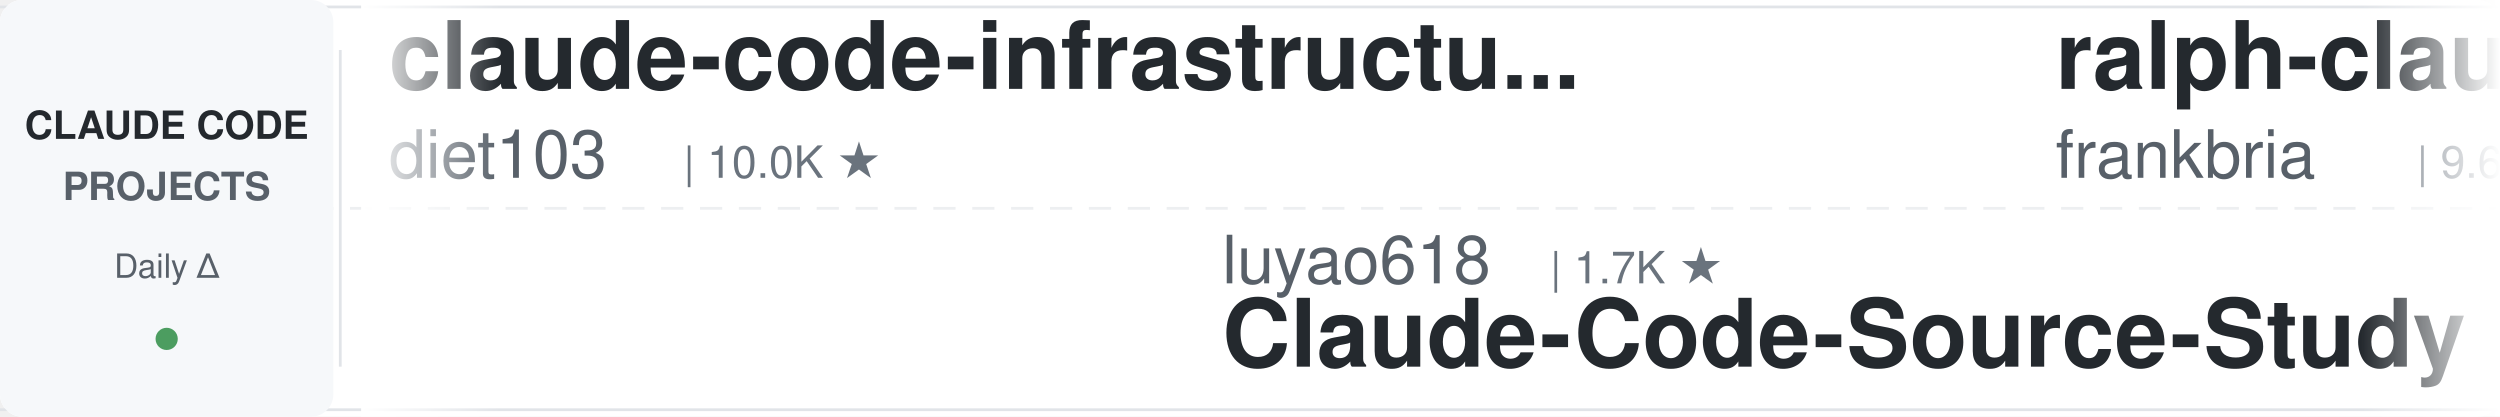
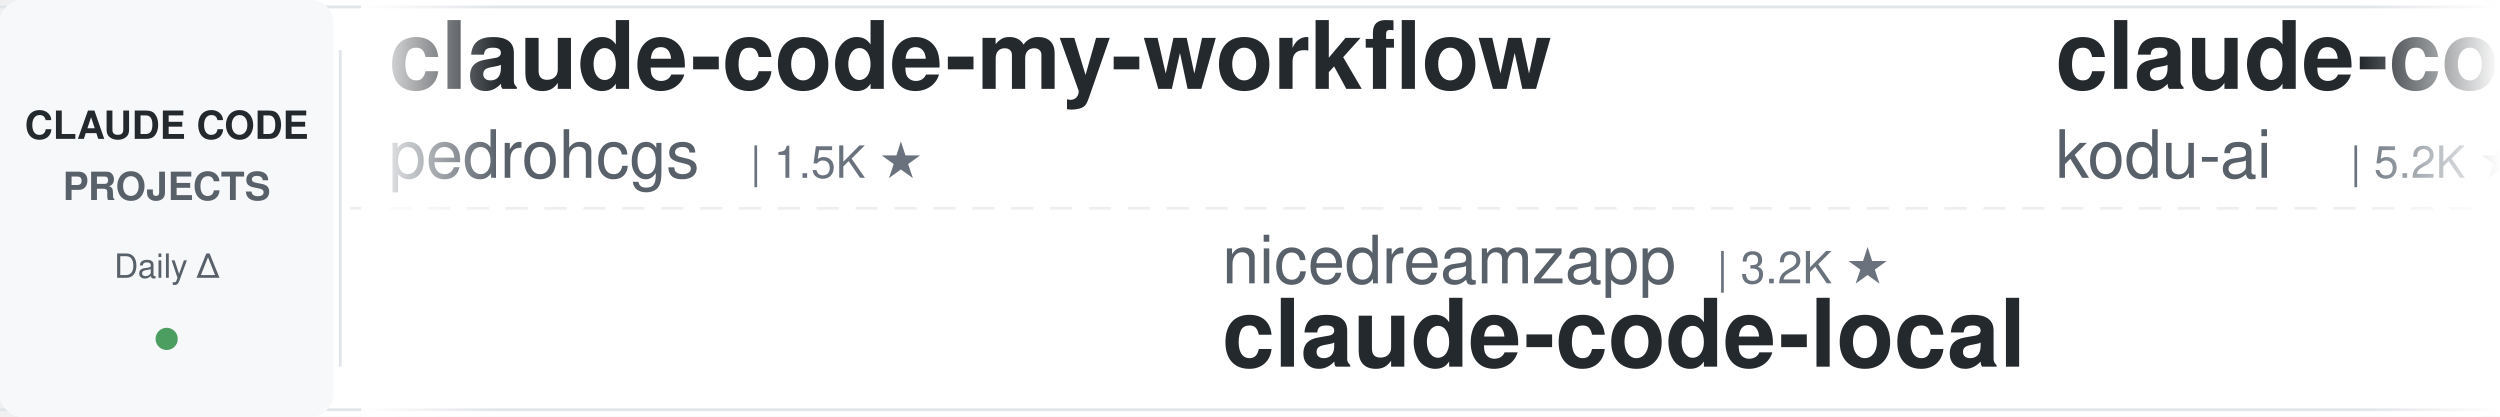
<svg xmlns="http://www.w3.org/2000/svg" width="900" height="150">
  <defs>
    <linearGradient id="leftFade" x1="0%" y1="0%" x2="100%" y2="0%">
      <stop offset="0%" style="stop-color:#ffffff;stop-opacity:1" />
      <stop offset="100%" style="stop-color:#ffffff;stop-opacity:0" />
    </linearGradient>
    <linearGradient id="rightFade" x1="0%" y1="0%" x2="100%" y2="0%">
      <stop offset="0%" style="stop-color:#ffffff;stop-opacity:0" />
      <stop offset="100%" style="stop-color:#ffffff;stop-opacity:1" />
    </linearGradient>
  </defs>
  <rect width="900" height="150" fill="#ffffff" rx="8" />
  <rect x="0" y="2" width="900" height="1" fill="#e1e4e8" />
  <rect x="0" y="147" width="900" height="1" fill="#e1e4e8" />
  <line x1="0" y1="75" x2="900" y2="75" stroke="#e1e4e8" stroke-width="1" stroke-dasharray="8 6" opacity="0.6" />
  <rect x="0" y="0" width="120" height="150" fill="#f6f8fa" rx="8" />
  <text x="60" y="50" font-family="-apple-system, BlinkMacSystemFont, 'Segoe UI', Helvetica, Arial, sans-serif" font-size="14" font-weight="600" fill="#24292e" text-anchor="middle">CLAUDE CODE</text>
  <text x="60" y="72" font-family="-apple-system, BlinkMacSystemFont, 'Segoe UI', Helvetica, Arial, sans-serif" font-size="14" font-weight="600" fill="#586069" text-anchor="middle">PROJECTS</text>
  <text x="60" y="100" font-family="-apple-system, BlinkMacSystemFont, 'Segoe UI', Helvetica, Arial, sans-serif" font-size="12" font-weight="500" fill="#586069" text-anchor="middle">Daily Δ</text>
  <circle cx="60" cy="122" r="4" fill="#22863a" opacity="0.8" />
  <rect x="122" y="18" width="1" height="114" fill="#e1e4e8" />
  <clipPath id="tickerClip">
    <rect x="130" y="0" width="770" height="150" />
  </clipPath>
  <g clip-path="url(#tickerClip)">
    <g id="tickerItems">
      <animateTransform attributeName="transform" attributeType="XML" type="translate" from="0 0" to="-3000 0" dur="54s" repeatCount="indefinite" />
      <g transform="translate(0, 0)">
-         <text x="140" y="32" font-family="-apple-system, BlinkMacSystemFont, 'Segoe UI', Helvetica, Arial, sans-serif" font-size="34" font-weight="600" fill="#24292e">claude-code-infrastructu...</text>
-         <text x="140" y="64" font-family="-apple-system, BlinkMacSystemFont, 'Segoe UI', Helvetica, Arial, sans-serif" font-size="24" font-weight="400" fill="#586069">diet103</text>
-         <text x="246" y="64" font-family="-apple-system, BlinkMacSystemFont, 'Segoe UI', Helvetica, Arial, sans-serif" font-size="16" font-weight="500" fill="#6a737d">| 10.0K ★</text>
+         <text x="140" y="32" font-family="-apple-system, BlinkMacSystemFont, 'Segoe UI', Helvetica, Arial, sans-serif" font-size="34" font-weight="600" fill="#24292e">claude-code-my-workflow</text>
+         <text x="140" y="64" font-family="-apple-system, BlinkMacSystemFont, 'Segoe UI', Helvetica, Arial, sans-serif" font-size="24" font-weight="400" fill="#586069">pedrohcgs</text>
+         <text x="270" y="64" font-family="-apple-system, BlinkMacSystemFont, 'Segoe UI', Helvetica, Arial, sans-serif" font-size="16" font-weight="500" fill="#6a737d">| 1.5K ★</text>
      </g>
      <g transform="translate(300, 0)">
-         <text x="140" y="102" font-family="-apple-system, BlinkMacSystemFont, 'Segoe UI', Helvetica, Arial, sans-serif" font-size="24" font-weight="400" fill="#586069">luyao618</text>
-         <text x="258" y="102" font-family="-apple-system, BlinkMacSystemFont, 'Segoe UI', Helvetica, Arial, sans-serif" font-size="16" font-weight="500" fill="#6a737d">| 1.7K ★</text>
-         <text x="140" y="132" font-family="-apple-system, BlinkMacSystemFont, 'Segoe UI', Helvetica, Arial, sans-serif" font-size="34" font-weight="600" fill="#24292e">Claude-Code-Source-Study</text>
+         <text x="140" y="102" font-family="-apple-system, BlinkMacSystemFont, 'Segoe UI', Helvetica, Arial, sans-serif" font-size="24" font-weight="400" fill="#586069">nicedreamzapp</text>
+         <text x="318" y="102" font-family="-apple-system, BlinkMacSystemFont, 'Segoe UI', Helvetica, Arial, sans-serif" font-size="16" font-weight="500" fill="#6a737d">| 3.2K ★</text>
+         <text x="140" y="132" font-family="-apple-system, BlinkMacSystemFont, 'Segoe UI', Helvetica, Arial, sans-serif" font-size="34" font-weight="600" fill="#24292e">claude-code-local</text>
      </g>
      <g transform="translate(600, 0)">
-         <text x="140" y="32" font-family="-apple-system, BlinkMacSystemFont, 'Segoe UI', Helvetica, Arial, sans-serif" font-size="34" font-weight="600" fill="#24292e">ralph-claude-code</text>
-         <text x="140" y="64" font-family="-apple-system, BlinkMacSystemFont, 'Segoe UI', Helvetica, Arial, sans-serif" font-size="24" font-weight="400" fill="#586069">frankbria</text>
-         <text x="270" y="64" font-family="-apple-system, BlinkMacSystemFont, 'Segoe UI', Helvetica, Arial, sans-serif" font-size="16" font-weight="500" fill="#6a737d">| 9.6K ★</text>
+         <text x="140" y="32" font-family="-apple-system, BlinkMacSystemFont, 'Segoe UI', Helvetica, Arial, sans-serif" font-size="34" font-weight="600" fill="#24292e">claude-coder</text>
+         <text x="140" y="64" font-family="-apple-system, BlinkMacSystemFont, 'Segoe UI', Helvetica, Arial, sans-serif" font-size="24" font-weight="400" fill="#586069">kodu-ai</text>
+         <text x="246" y="64" font-family="-apple-system, BlinkMacSystemFont, 'Segoe UI', Helvetica, Arial, sans-serif" font-size="16" font-weight="500" fill="#6a737d">| 5.2K ★</text>
      </g>
      <g transform="translate(900, 0)">
-         <text x="140" y="102" font-family="-apple-system, BlinkMacSystemFont, 'Segoe UI', Helvetica, Arial, sans-serif" font-size="24" font-weight="400" fill="#586069">Windy3f3f3f3f</text>
-         <text x="318" y="102" font-family="-apple-system, BlinkMacSystemFont, 'Segoe UI', Helvetica, Arial, sans-serif" font-size="16" font-weight="500" fill="#6a737d">| 3.5K ★</text>
-         <text x="140" y="132" font-family="-apple-system, BlinkMacSystemFont, 'Segoe UI', Helvetica, Arial, sans-serif" font-size="34" font-weight="600" fill="#24292e">how-claude-code-works</text>
+         <text x="140" y="102" font-family="-apple-system, BlinkMacSystemFont, 'Segoe UI', Helvetica, Arial, sans-serif" font-size="24" font-weight="400" fill="#586069">FlorianBruniaux</text>
+         <text x="342" y="102" font-family="-apple-system, BlinkMacSystemFont, 'Segoe UI', Helvetica, Arial, sans-serif" font-size="16" font-weight="500" fill="#6a737d">| 5.8K ★</text>
+         <text x="140" y="132" font-family="-apple-system, BlinkMacSystemFont, 'Segoe UI', Helvetica, Arial, sans-serif" font-size="34" font-weight="600" fill="#24292e">claude-code-ultimate-gui...</text>
      </g>
      <g transform="translate(1200, 0)">
-         <text x="140" y="32" font-family="-apple-system, BlinkMacSystemFont, 'Segoe UI', Helvetica, Arial, sans-serif" font-size="34" font-weight="600" fill="#24292e">claude-code-guide</text>
-         <text x="140" y="64" font-family="-apple-system, BlinkMacSystemFont, 'Segoe UI', Helvetica, Arial, sans-serif" font-size="24" font-weight="400" fill="#586069">zebbern</text>
-         <text x="246" y="64" font-family="-apple-system, BlinkMacSystemFont, 'Segoe UI', Helvetica, Arial, sans-serif" font-size="16" font-weight="500" fill="#6a737d">| 4.6K ★</text>
+         <text x="140" y="32" font-family="-apple-system, BlinkMacSystemFont, 'Segoe UI', Helvetica, Arial, sans-serif" font-size="34" font-weight="600" fill="#24292e">free-claude-code</text>
+         <text x="140" y="64" font-family="-apple-system, BlinkMacSystemFont, 'Segoe UI', Helvetica, Arial, sans-serif" font-size="24" font-weight="400" fill="#586069">Alishahryar1</text>
+         <text x="306" y="64" font-family="-apple-system, BlinkMacSystemFont, 'Segoe UI', Helvetica, Arial, sans-serif" font-size="16" font-weight="500" fill="#6a737d">| 46.5K ★</text>
      </g>
      <g transform="translate(1500, 0)">
-         <text x="140" y="102" font-family="-apple-system, BlinkMacSystemFont, 'Segoe UI', Helvetica, Arial, sans-serif" font-size="24" font-weight="400" fill="#586069">SeemSeam</text>
-         <text x="258" y="102" font-family="-apple-system, BlinkMacSystemFont, 'Segoe UI', Helvetica, Arial, sans-serif" font-size="16" font-weight="500" fill="#6a737d">| 3.4K ★</text>
-         <text x="140" y="132" font-family="-apple-system, BlinkMacSystemFont, 'Segoe UI', Helvetica, Arial, sans-serif" font-size="34" font-weight="600" fill="#24292e">claude_codex_bridge</text>
+         <text x="140" y="102" font-family="-apple-system, BlinkMacSystemFont, 'Segoe UI', Helvetica, Arial, sans-serif" font-size="24" font-weight="400" fill="#586069">OneRedOak</text>
+         <text x="270" y="102" font-family="-apple-system, BlinkMacSystemFont, 'Segoe UI', Helvetica, Arial, sans-serif" font-size="16" font-weight="500" fill="#6a737d">| 3.9K ★</text>
+         <text x="140" y="132" font-family="-apple-system, BlinkMacSystemFont, 'Segoe UI', Helvetica, Arial, sans-serif" font-size="34" font-weight="600" fill="#24292e">claude-code-workflows</text>
      </g>
      <g transform="translate(1800, 0)">
-         <text x="140" y="32" font-family="-apple-system, BlinkMacSystemFont, 'Segoe UI', Helvetica, Arial, sans-serif" font-size="34" font-weight="600" fill="#24292e">ClaudeCodeAgents</text>
-         <text x="140" y="64" font-family="-apple-system, BlinkMacSystemFont, 'Segoe UI', Helvetica, Arial, sans-serif" font-size="24" font-weight="400" fill="#586069">darcyegb</text>
-         <text x="258" y="64" font-family="-apple-system, BlinkMacSystemFont, 'Segoe UI', Helvetica, Arial, sans-serif" font-size="16" font-weight="500" fill="#6a737d">| 760 ★</text>
-       </g>
-       <g transform="translate(2100, 0)">
-         <text x="140" y="102" font-family="-apple-system, BlinkMacSystemFont, 'Segoe UI', Helvetica, Arial, sans-serif" font-size="24" font-weight="400" fill="#586069">huangjia2019</text>
-         <text x="306" y="102" font-family="-apple-system, BlinkMacSystemFont, 'Segoe UI', Helvetica, Arial, sans-serif" font-size="16" font-weight="500" fill="#6a737d">| 1.1K ★</text>
-         <text x="140" y="132" font-family="-apple-system, BlinkMacSystemFont, 'Segoe UI', Helvetica, Arial, sans-serif" font-size="34" font-weight="600" fill="#24292e">claude-code-engineering</text>
-       </g>
-       <g transform="translate(2400, 0)">
        <text x="140" y="32" font-family="-apple-system, BlinkMacSystemFont, 'Segoe UI', Helvetica, Arial, sans-serif" font-size="34" font-weight="600" fill="#24292e">claude-code-action</text>
        <text x="140" y="64" font-family="-apple-system, BlinkMacSystemFont, 'Segoe UI', Helvetica, Arial, sans-serif" font-size="24" font-weight="400" fill="#586069">anthropics</text>
        <text x="282" y="64" font-family="-apple-system, BlinkMacSystemFont, 'Segoe UI', Helvetica, Arial, sans-serif" font-size="16" font-weight="500" fill="#6a737d">| 8.7K ★</text>
      </g>
+       <g transform="translate(2100, 0)">
+         <text x="140" y="102" font-family="-apple-system, BlinkMacSystemFont, 'Segoe UI', Helvetica, Arial, sans-serif" font-size="24" font-weight="400" fill="#586069">VILA-Lab</text>
+         <text x="258" y="102" font-family="-apple-system, BlinkMacSystemFont, 'Segoe UI', Helvetica, Arial, sans-serif" font-size="16" font-weight="500" fill="#6a737d">| 2.1K ★</text>
+         <text x="140" y="132" font-family="-apple-system, BlinkMacSystemFont, 'Segoe UI', Helvetica, Arial, sans-serif" font-size="34" font-weight="600" fill="#24292e">Dive-into-Claude-Code</text>
+       </g>
+       <g transform="translate(2400, 0)">
+         <text x="140" y="32" font-family="-apple-system, BlinkMacSystemFont, 'Segoe UI', Helvetica, Arial, sans-serif" font-size="34" font-weight="600" fill="#24292e">claude-code-system-promp...</text>
+         <text x="140" y="64" font-family="-apple-system, BlinkMacSystemFont, 'Segoe UI', Helvetica, Arial, sans-serif" font-size="24" font-weight="400" fill="#586069">Piebald-AI</text>
+         <text x="282" y="64" font-family="-apple-system, BlinkMacSystemFont, 'Segoe UI', Helvetica, Arial, sans-serif" font-size="16" font-weight="500" fill="#6a737d">| 12.4K ★</text>
+       </g>
      <g transform="translate(2700, 0)">
-         <text x="140" y="102" font-family="-apple-system, BlinkMacSystemFont, 'Segoe UI', Helvetica, Arial, sans-serif" font-size="24" font-weight="400" fill="#586069">AICoderTudou</text>
-         <text x="306" y="102" font-family="-apple-system, BlinkMacSystemFont, 'Segoe UI', Helvetica, Arial, sans-serif" font-size="16" font-weight="500" fill="#6a737d">| 496 ★</text>
-         <text x="140" y="132" font-family="-apple-system, BlinkMacSystemFont, 'Segoe UI', Helvetica, Arial, sans-serif" font-size="34" font-weight="600" fill="#24292e">claude-code-tudou</text>
+         <text x="140" y="102" font-family="-apple-system, BlinkMacSystemFont, 'Segoe UI', Helvetica, Arial, sans-serif" font-size="24" font-weight="400" fill="#586069">feiskyer</text>
+         <text x="258" y="102" font-family="-apple-system, BlinkMacSystemFont, 'Segoe UI', Helvetica, Arial, sans-serif" font-size="16" font-weight="500" fill="#6a737d">| 1.6K ★</text>
+         <text x="140" y="132" font-family="-apple-system, BlinkMacSystemFont, 'Segoe UI', Helvetica, Arial, sans-serif" font-size="34" font-weight="600" fill="#24292e">claude-code-settings</text>
      </g>
      <g transform="translate(3000, 0)">
-         <text x="140" y="32" font-family="-apple-system, BlinkMacSystemFont, 'Segoe UI', Helvetica, Arial, sans-serif" font-size="34" font-weight="600" fill="#24292e">claude-code-infrastructu...</text>
-         <text x="140" y="64" font-family="-apple-system, BlinkMacSystemFont, 'Segoe UI', Helvetica, Arial, sans-serif" font-size="24" font-weight="400" fill="#586069">diet103</text>
-         <text x="246" y="64" font-family="-apple-system, BlinkMacSystemFont, 'Segoe UI', Helvetica, Arial, sans-serif" font-size="16" font-weight="500" fill="#6a737d">| 10.0K ★</text>
+         <text x="140" y="32" font-family="-apple-system, BlinkMacSystemFont, 'Segoe UI', Helvetica, Arial, sans-serif" font-size="34" font-weight="600" fill="#24292e">claude-code-my-workflow</text>
+         <text x="140" y="64" font-family="-apple-system, BlinkMacSystemFont, 'Segoe UI', Helvetica, Arial, sans-serif" font-size="24" font-weight="400" fill="#586069">pedrohcgs</text>
+         <text x="270" y="64" font-family="-apple-system, BlinkMacSystemFont, 'Segoe UI', Helvetica, Arial, sans-serif" font-size="16" font-weight="500" fill="#6a737d">| 1.5K ★</text>
      </g>
      <g transform="translate(3300, 0)">
-         <text x="140" y="102" font-family="-apple-system, BlinkMacSystemFont, 'Segoe UI', Helvetica, Arial, sans-serif" font-size="24" font-weight="400" fill="#586069">luyao618</text>
-         <text x="258" y="102" font-family="-apple-system, BlinkMacSystemFont, 'Segoe UI', Helvetica, Arial, sans-serif" font-size="16" font-weight="500" fill="#6a737d">| 1.7K ★</text>
-         <text x="140" y="132" font-family="-apple-system, BlinkMacSystemFont, 'Segoe UI', Helvetica, Arial, sans-serif" font-size="34" font-weight="600" fill="#24292e">Claude-Code-Source-Study</text>
+         <text x="140" y="102" font-family="-apple-system, BlinkMacSystemFont, 'Segoe UI', Helvetica, Arial, sans-serif" font-size="24" font-weight="400" fill="#586069">nicedreamzapp</text>
+         <text x="318" y="102" font-family="-apple-system, BlinkMacSystemFont, 'Segoe UI', Helvetica, Arial, sans-serif" font-size="16" font-weight="500" fill="#6a737d">| 3.2K ★</text>
+         <text x="140" y="132" font-family="-apple-system, BlinkMacSystemFont, 'Segoe UI', Helvetica, Arial, sans-serif" font-size="34" font-weight="600" fill="#24292e">claude-code-local</text>
      </g>
      <g transform="translate(3600, 0)">
-         <text x="140" y="32" font-family="-apple-system, BlinkMacSystemFont, 'Segoe UI', Helvetica, Arial, sans-serif" font-size="34" font-weight="600" fill="#24292e">ralph-claude-code</text>
-         <text x="140" y="64" font-family="-apple-system, BlinkMacSystemFont, 'Segoe UI', Helvetica, Arial, sans-serif" font-size="24" font-weight="400" fill="#586069">frankbria</text>
-         <text x="270" y="64" font-family="-apple-system, BlinkMacSystemFont, 'Segoe UI', Helvetica, Arial, sans-serif" font-size="16" font-weight="500" fill="#6a737d">| 9.6K ★</text>
+         <text x="140" y="32" font-family="-apple-system, BlinkMacSystemFont, 'Segoe UI', Helvetica, Arial, sans-serif" font-size="34" font-weight="600" fill="#24292e">claude-coder</text>
+         <text x="140" y="64" font-family="-apple-system, BlinkMacSystemFont, 'Segoe UI', Helvetica, Arial, sans-serif" font-size="24" font-weight="400" fill="#586069">kodu-ai</text>
+         <text x="246" y="64" font-family="-apple-system, BlinkMacSystemFont, 'Segoe UI', Helvetica, Arial, sans-serif" font-size="16" font-weight="500" fill="#6a737d">| 5.2K ★</text>
      </g>
      <g transform="translate(3900, 0)">
-         <text x="140" y="102" font-family="-apple-system, BlinkMacSystemFont, 'Segoe UI', Helvetica, Arial, sans-serif" font-size="24" font-weight="400" fill="#586069">Windy3f3f3f3f</text>
-         <text x="318" y="102" font-family="-apple-system, BlinkMacSystemFont, 'Segoe UI', Helvetica, Arial, sans-serif" font-size="16" font-weight="500" fill="#6a737d">| 3.5K ★</text>
-         <text x="140" y="132" font-family="-apple-system, BlinkMacSystemFont, 'Segoe UI', Helvetica, Arial, sans-serif" font-size="34" font-weight="600" fill="#24292e">how-claude-code-works</text>
+         <text x="140" y="102" font-family="-apple-system, BlinkMacSystemFont, 'Segoe UI', Helvetica, Arial, sans-serif" font-size="24" font-weight="400" fill="#586069">FlorianBruniaux</text>
+         <text x="342" y="102" font-family="-apple-system, BlinkMacSystemFont, 'Segoe UI', Helvetica, Arial, sans-serif" font-size="16" font-weight="500" fill="#6a737d">| 5.8K ★</text>
+         <text x="140" y="132" font-family="-apple-system, BlinkMacSystemFont, 'Segoe UI', Helvetica, Arial, sans-serif" font-size="34" font-weight="600" fill="#24292e">claude-code-ultimate-gui...</text>
      </g>
    </g>
  </g>
  <rect x="130" y="0" width="50" height="150" fill="url(#leftFade)" />
  <rect x="850" y="0" width="50" height="150" fill="url(#rightFade)" />
</svg>
